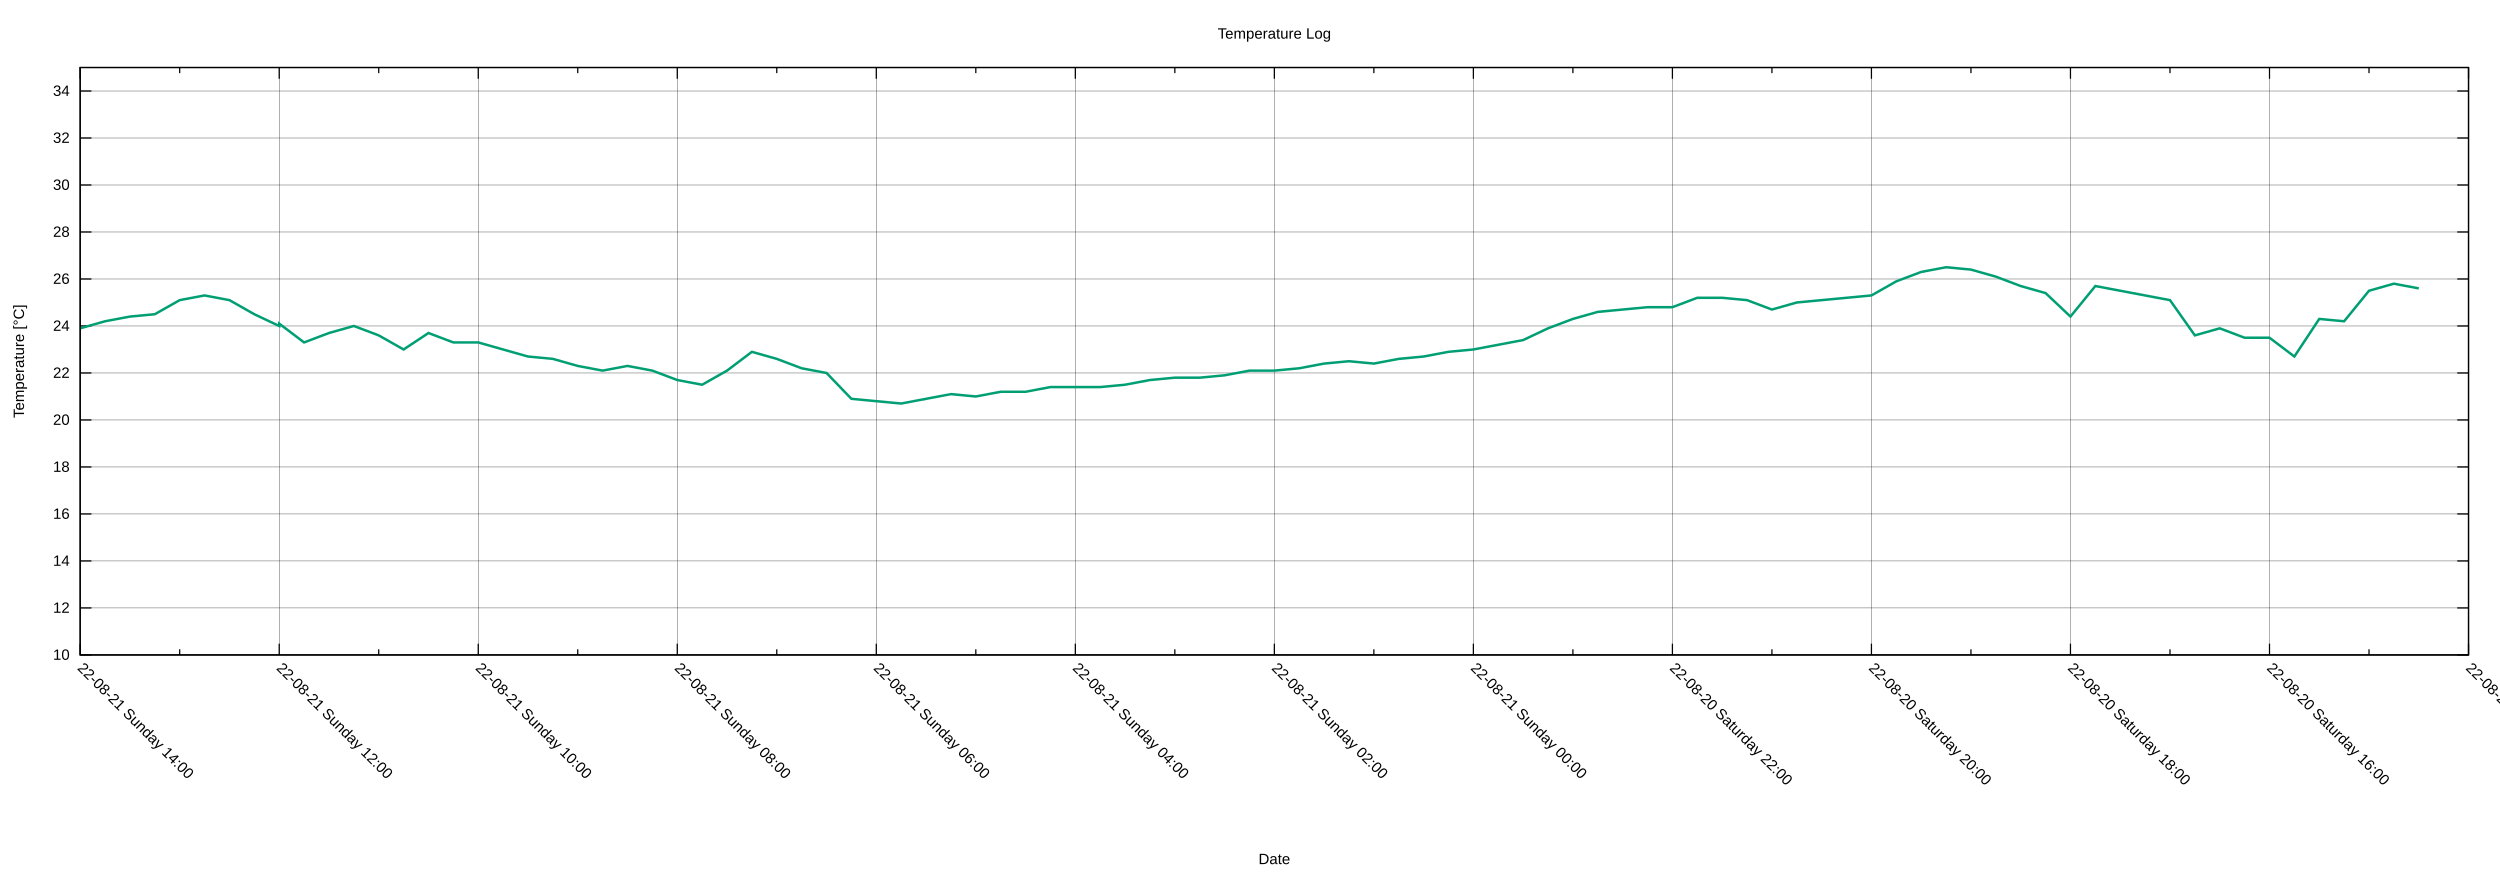
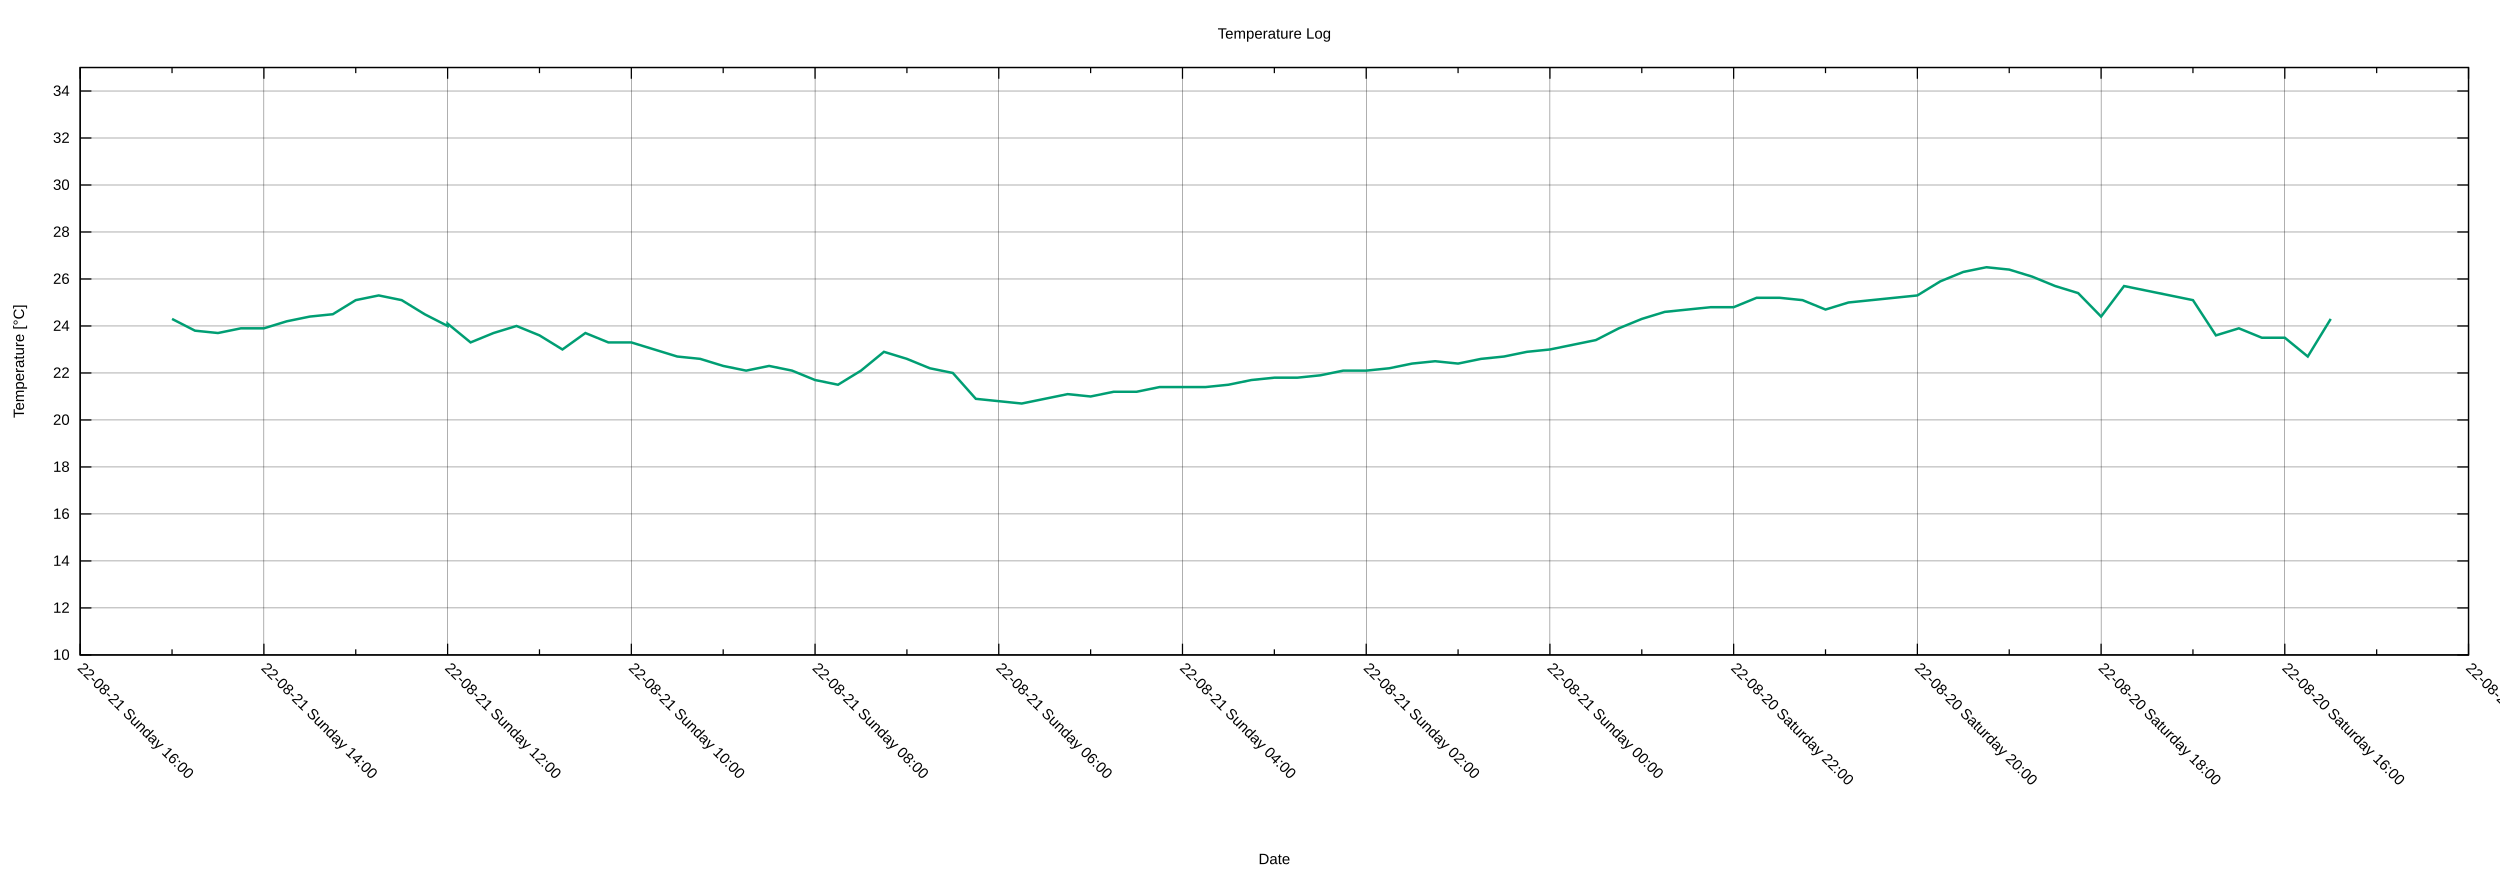
<svg xmlns="http://www.w3.org/2000/svg" xmlns:xlink="http://www.w3.org/1999/xlink" width="2000" height="700" viewBox="0 0 2000 700">
  <g id="gnuplot_canvas">
    <rect x="0" y="0" width="2000" height="700" fill="none" />
    <defs>
      <circle id="gpDot" r="0.5" stroke-width="0.5" stroke="currentColor" />
      <path id="gpPt0" stroke-width="0.222" stroke="currentColor" d="M-1,0 h2 M0,-1 v2" />
      <path id="gpPt1" stroke-width="0.222" stroke="currentColor" d="M-1,-1 L1,1 M1,-1 L-1,1" />
      <path id="gpPt2" stroke-width="0.222" stroke="currentColor" d="M-1,0 L1,0 M0,-1 L0,1 M-1,-1 L1,1 M-1,1 L1,-1" />
      <rect id="gpPt3" stroke-width="0.222" stroke="currentColor" x="-1" y="-1" width="2" height="2" />
      <rect id="gpPt4" stroke-width="0.222" stroke="currentColor" fill="currentColor" x="-1" y="-1" width="2" height="2" />
      <circle id="gpPt5" stroke-width="0.222" stroke="currentColor" cx="0" cy="0" r="1" />
      <use xlink:href="#gpPt5" id="gpPt6" fill="currentColor" stroke="none" />
      <path id="gpPt7" stroke-width="0.222" stroke="currentColor" d="M0,-1.33 L-1.33,0.67 L1.33,0.67 z" />
      <use xlink:href="#gpPt7" id="gpPt8" fill="currentColor" stroke="none" />
      <use xlink:href="#gpPt7" id="gpPt9" stroke="currentColor" transform="rotate(180)" />
      <use xlink:href="#gpPt9" id="gpPt10" fill="currentColor" stroke="none" />
      <use xlink:href="#gpPt3" id="gpPt11" stroke="currentColor" transform="rotate(45)" />
      <use xlink:href="#gpPt11" id="gpPt12" fill="currentColor" stroke="none" />
      <path id="gpPt13" stroke-width="0.222" stroke="currentColor" d="M0,1.330 L1.265,0.411 L0.782,-1.067 L-0.782,-1.076 L-1.265,0.411 z" />
      <use xlink:href="#gpPt13" id="gpPt14" fill="currentColor" stroke="none" />
      <filter id="textbox" filterUnits="objectBoundingBox" x="0" y="0" height="1" width="1">
        <feFlood flood-color="white" flood-opacity="1" result="bgnd" />
        <feComposite in="SourceGraphic" in2="bgnd" operator="atop" />
      </filter>
      <filter id="greybox" filterUnits="objectBoundingBox" x="0" y="0" height="1" width="1">
        <feFlood flood-color="lightgrey" flood-opacity="1" result="grey" />
        <feComposite in="SourceGraphic" in2="grey" operator="atop" />
      </filter>
    </defs>
    <g fill="none" color="white" stroke="currentColor" stroke-width="1.00" stroke-linecap="butt" stroke-linejoin="miter">
</g>
    <g fill="none" color="black" stroke="currentColor" stroke-width="1.00" stroke-linecap="butt" stroke-linejoin="miter">
</g>
    <g fill="none" color="black" stroke="black" stroke-width="0.25" stroke-linecap="butt" stroke-linejoin="miter">
</g>
    <g fill="none" color="black" stroke="currentColor" stroke-width="0.25" stroke-linecap="butt" stroke-linejoin="miter">
      <path stroke="black" class="gridline" d="M64.14,523.95 L1974.82,523.95  " />
    </g>
    <g fill="none" color="black" stroke="black" stroke-width="1.00" stroke-linecap="butt" stroke-linejoin="miter">
</g>
    <g fill="none" color="black" stroke="currentColor" stroke-width="1.00" stroke-linecap="butt" stroke-linejoin="miter">
      <path stroke="black" d="M64.14,523.95 L73.14,523.95 M1974.82,523.95 L1965.82,523.95  " />
      <g transform="translate(55.75,527.85)" stroke="none" fill="black" font-family="Arial" font-size="12.00" text-anchor="end">
        <text>
          <tspan font-family="Arial"> 10</tspan>
        </text>
      </g>
    </g>
    <g fill="none" color="black" stroke="currentColor" stroke-width="1.00" stroke-linecap="butt" stroke-linejoin="miter">
</g>
    <g fill="none" color="black" stroke="black" stroke-width="0.25" stroke-linecap="butt" stroke-linejoin="miter">
</g>
    <g fill="none" color="black" stroke="currentColor" stroke-width="0.25" stroke-linecap="butt" stroke-linejoin="miter">
      <path stroke="black" class="gridline" d="M64.14,486.35 L1974.82,486.35  " />
    </g>
    <g fill="none" color="black" stroke="black" stroke-width="1.00" stroke-linecap="butt" stroke-linejoin="miter">
</g>
    <g fill="none" color="black" stroke="currentColor" stroke-width="1.00" stroke-linecap="butt" stroke-linejoin="miter">
      <path stroke="black" d="M64.14,486.35 L73.14,486.35 M1974.82,486.35 L1965.82,486.35  " />
      <g transform="translate(55.75,490.25)" stroke="none" fill="black" font-family="Arial" font-size="12.00" text-anchor="end">
        <text>
          <tspan font-family="Arial"> 12</tspan>
        </text>
      </g>
    </g>
    <g fill="none" color="black" stroke="currentColor" stroke-width="1.00" stroke-linecap="butt" stroke-linejoin="miter">
</g>
    <g fill="none" color="black" stroke="black" stroke-width="0.25" stroke-linecap="butt" stroke-linejoin="miter">
</g>
    <g fill="none" color="black" stroke="currentColor" stroke-width="0.25" stroke-linecap="butt" stroke-linejoin="miter">
      <path stroke="black" class="gridline" d="M64.14,448.76 L1974.82,448.76  " />
    </g>
    <g fill="none" color="black" stroke="black" stroke-width="1.00" stroke-linecap="butt" stroke-linejoin="miter">
</g>
    <g fill="none" color="black" stroke="currentColor" stroke-width="1.00" stroke-linecap="butt" stroke-linejoin="miter">
      <path stroke="black" d="M64.14,448.76 L73.14,448.76 M1974.82,448.76 L1965.82,448.76  " />
      <g transform="translate(55.75,452.66)" stroke="none" fill="black" font-family="Arial" font-size="12.00" text-anchor="end">
        <text>
          <tspan font-family="Arial"> 14</tspan>
        </text>
      </g>
    </g>
    <g fill="none" color="black" stroke="currentColor" stroke-width="1.00" stroke-linecap="butt" stroke-linejoin="miter">
</g>
    <g fill="none" color="black" stroke="black" stroke-width="0.25" stroke-linecap="butt" stroke-linejoin="miter">
</g>
    <g fill="none" color="black" stroke="currentColor" stroke-width="0.25" stroke-linecap="butt" stroke-linejoin="miter">
      <path stroke="black" class="gridline" d="M64.14,411.16 L1974.82,411.16  " />
    </g>
    <g fill="none" color="black" stroke="black" stroke-width="1.00" stroke-linecap="butt" stroke-linejoin="miter">
</g>
    <g fill="none" color="black" stroke="currentColor" stroke-width="1.00" stroke-linecap="butt" stroke-linejoin="miter">
      <path stroke="black" d="M64.14,411.16 L73.14,411.16 M1974.82,411.16 L1965.82,411.16  " />
      <g transform="translate(55.75,415.06)" stroke="none" fill="black" font-family="Arial" font-size="12.00" text-anchor="end">
        <text>
          <tspan font-family="Arial"> 16</tspan>
        </text>
      </g>
    </g>
    <g fill="none" color="black" stroke="currentColor" stroke-width="1.00" stroke-linecap="butt" stroke-linejoin="miter">
</g>
    <g fill="none" color="black" stroke="black" stroke-width="0.25" stroke-linecap="butt" stroke-linejoin="miter">
</g>
    <g fill="none" color="black" stroke="currentColor" stroke-width="0.25" stroke-linecap="butt" stroke-linejoin="miter">
      <path stroke="black" class="gridline" d="M64.14,373.57 L1974.82,373.57  " />
    </g>
    <g fill="none" color="black" stroke="black" stroke-width="1.00" stroke-linecap="butt" stroke-linejoin="miter">
</g>
    <g fill="none" color="black" stroke="currentColor" stroke-width="1.00" stroke-linecap="butt" stroke-linejoin="miter">
      <path stroke="black" d="M64.14,373.57 L73.14,373.57 M1974.82,373.57 L1965.82,373.57  " />
      <g transform="translate(55.75,377.47)" stroke="none" fill="black" font-family="Arial" font-size="12.00" text-anchor="end">
        <text>
          <tspan font-family="Arial"> 18</tspan>
        </text>
      </g>
    </g>
    <g fill="none" color="black" stroke="currentColor" stroke-width="1.00" stroke-linecap="butt" stroke-linejoin="miter">
</g>
    <g fill="none" color="black" stroke="black" stroke-width="0.25" stroke-linecap="butt" stroke-linejoin="miter">
</g>
    <g fill="none" color="black" stroke="currentColor" stroke-width="0.25" stroke-linecap="butt" stroke-linejoin="miter">
      <path stroke="black" class="gridline" d="M64.14,335.97 L1974.82,335.97  " />
    </g>
    <g fill="none" color="black" stroke="black" stroke-width="1.00" stroke-linecap="butt" stroke-linejoin="miter">
</g>
    <g fill="none" color="black" stroke="currentColor" stroke-width="1.00" stroke-linecap="butt" stroke-linejoin="miter">
      <path stroke="black" d="M64.14,335.97 L73.14,335.97 M1974.82,335.97 L1965.82,335.97  " />
      <g transform="translate(55.75,339.87)" stroke="none" fill="black" font-family="Arial" font-size="12.00" text-anchor="end">
        <text>
          <tspan font-family="Arial"> 20</tspan>
        </text>
      </g>
    </g>
    <g fill="none" color="black" stroke="currentColor" stroke-width="1.00" stroke-linecap="butt" stroke-linejoin="miter">
</g>
    <g fill="none" color="black" stroke="black" stroke-width="0.25" stroke-linecap="butt" stroke-linejoin="miter">
</g>
    <g fill="none" color="black" stroke="currentColor" stroke-width="0.25" stroke-linecap="butt" stroke-linejoin="miter">
      <path stroke="black" class="gridline" d="M64.14,298.38 L1974.82,298.38  " />
    </g>
    <g fill="none" color="black" stroke="black" stroke-width="1.00" stroke-linecap="butt" stroke-linejoin="miter">
</g>
    <g fill="none" color="black" stroke="currentColor" stroke-width="1.00" stroke-linecap="butt" stroke-linejoin="miter">
      <path stroke="black" d="M64.14,298.38 L73.14,298.38 M1974.82,298.38 L1965.82,298.38  " />
      <g transform="translate(55.75,302.28)" stroke="none" fill="black" font-family="Arial" font-size="12.00" text-anchor="end">
        <text>
          <tspan font-family="Arial"> 22</tspan>
        </text>
      </g>
    </g>
    <g fill="none" color="black" stroke="currentColor" stroke-width="1.00" stroke-linecap="butt" stroke-linejoin="miter">
</g>
    <g fill="none" color="black" stroke="black" stroke-width="0.25" stroke-linecap="butt" stroke-linejoin="miter">
</g>
    <g fill="none" color="black" stroke="currentColor" stroke-width="0.25" stroke-linecap="butt" stroke-linejoin="miter">
      <path stroke="black" class="gridline" d="M64.14,260.78 L1974.82,260.78  " />
    </g>
    <g fill="none" color="black" stroke="black" stroke-width="1.00" stroke-linecap="butt" stroke-linejoin="miter">
</g>
    <g fill="none" color="black" stroke="currentColor" stroke-width="1.00" stroke-linecap="butt" stroke-linejoin="miter">
      <path stroke="black" d="M64.14,260.78 L73.14,260.78 M1974.82,260.78 L1965.82,260.78  " />
      <g transform="translate(55.75,264.68)" stroke="none" fill="black" font-family="Arial" font-size="12.00" text-anchor="end">
        <text>
          <tspan font-family="Arial"> 24</tspan>
        </text>
      </g>
    </g>
    <g fill="none" color="black" stroke="currentColor" stroke-width="1.00" stroke-linecap="butt" stroke-linejoin="miter">
</g>
    <g fill="none" color="black" stroke="black" stroke-width="0.25" stroke-linecap="butt" stroke-linejoin="miter">
</g>
    <g fill="none" color="black" stroke="currentColor" stroke-width="0.25" stroke-linecap="butt" stroke-linejoin="miter">
      <path stroke="black" class="gridline" d="M64.14,223.19 L1974.82,223.19  " />
    </g>
    <g fill="none" color="black" stroke="black" stroke-width="1.00" stroke-linecap="butt" stroke-linejoin="miter">
</g>
    <g fill="none" color="black" stroke="currentColor" stroke-width="1.00" stroke-linecap="butt" stroke-linejoin="miter">
      <path stroke="black" d="M64.14,223.19 L73.14,223.19 M1974.82,223.19 L1965.82,223.19  " />
      <g transform="translate(55.75,227.09)" stroke="none" fill="black" font-family="Arial" font-size="12.00" text-anchor="end">
        <text>
          <tspan font-family="Arial"> 26</tspan>
        </text>
      </g>
    </g>
    <g fill="none" color="black" stroke="currentColor" stroke-width="1.00" stroke-linecap="butt" stroke-linejoin="miter">
</g>
    <g fill="none" color="black" stroke="black" stroke-width="0.25" stroke-linecap="butt" stroke-linejoin="miter">
</g>
    <g fill="none" color="black" stroke="currentColor" stroke-width="0.25" stroke-linecap="butt" stroke-linejoin="miter">
      <path stroke="black" class="gridline" d="M64.14,185.59 L1974.82,185.59  " />
    </g>
    <g fill="none" color="black" stroke="black" stroke-width="1.00" stroke-linecap="butt" stroke-linejoin="miter">
</g>
    <g fill="none" color="black" stroke="currentColor" stroke-width="1.00" stroke-linecap="butt" stroke-linejoin="miter">
      <path stroke="black" d="M64.14,185.59 L73.14,185.59 M1974.82,185.59 L1965.82,185.59  " />
      <g transform="translate(55.75,189.49)" stroke="none" fill="black" font-family="Arial" font-size="12.00" text-anchor="end">
        <text>
          <tspan font-family="Arial"> 28</tspan>
        </text>
      </g>
    </g>
    <g fill="none" color="black" stroke="currentColor" stroke-width="1.00" stroke-linecap="butt" stroke-linejoin="miter">
</g>
    <g fill="none" color="black" stroke="black" stroke-width="0.25" stroke-linecap="butt" stroke-linejoin="miter">
</g>
    <g fill="none" color="black" stroke="currentColor" stroke-width="0.25" stroke-linecap="butt" stroke-linejoin="miter">
      <path stroke="black" class="gridline" d="M64.14,148.00 L1974.82,148.00  " />
    </g>
    <g fill="none" color="black" stroke="black" stroke-width="1.00" stroke-linecap="butt" stroke-linejoin="miter">
</g>
    <g fill="none" color="black" stroke="currentColor" stroke-width="1.00" stroke-linecap="butt" stroke-linejoin="miter">
      <path stroke="black" d="M64.14,148.00 L73.14,148.00 M1974.82,148.00 L1965.82,148.00  " />
      <g transform="translate(55.75,151.90)" stroke="none" fill="black" font-family="Arial" font-size="12.00" text-anchor="end">
        <text>
          <tspan font-family="Arial"> 30</tspan>
        </text>
      </g>
    </g>
    <g fill="none" color="black" stroke="currentColor" stroke-width="1.00" stroke-linecap="butt" stroke-linejoin="miter">
</g>
    <g fill="none" color="black" stroke="black" stroke-width="0.25" stroke-linecap="butt" stroke-linejoin="miter">
</g>
    <g fill="none" color="black" stroke="currentColor" stroke-width="0.25" stroke-linecap="butt" stroke-linejoin="miter">
      <path stroke="black" class="gridline" d="M64.14,110.40 L1974.82,110.40  " />
    </g>
    <g fill="none" color="black" stroke="black" stroke-width="1.00" stroke-linecap="butt" stroke-linejoin="miter">
</g>
    <g fill="none" color="black" stroke="currentColor" stroke-width="1.00" stroke-linecap="butt" stroke-linejoin="miter">
      <path stroke="black" d="M64.14,110.40 L73.14,110.40 M1974.82,110.40 L1965.82,110.40  " />
      <g transform="translate(55.75,114.30)" stroke="none" fill="black" font-family="Arial" font-size="12.00" text-anchor="end">
        <text>
          <tspan font-family="Arial"> 32</tspan>
        </text>
      </g>
    </g>
    <g fill="none" color="black" stroke="currentColor" stroke-width="1.00" stroke-linecap="butt" stroke-linejoin="miter">
</g>
    <g fill="none" color="black" stroke="black" stroke-width="0.25" stroke-linecap="butt" stroke-linejoin="miter">
</g>
    <g fill="none" color="black" stroke="currentColor" stroke-width="0.25" stroke-linecap="butt" stroke-linejoin="miter">
      <path stroke="black" class="gridline" d="M64.14,72.81 L1974.82,72.81  " />
    </g>
    <g fill="none" color="black" stroke="black" stroke-width="1.00" stroke-linecap="butt" stroke-linejoin="miter">
</g>
    <g fill="none" color="black" stroke="currentColor" stroke-width="1.00" stroke-linecap="butt" stroke-linejoin="miter">
      <path stroke="black" d="M64.14,72.81 L73.14,72.81 M1974.82,72.81 L1965.82,72.81  " />
      <g transform="translate(55.75,76.71)" stroke="none" fill="black" font-family="Arial" font-size="12.00" text-anchor="end">
        <text>
          <tspan font-family="Arial"> 34</tspan>
        </text>
      </g>
    </g>
    <g fill="none" color="black" stroke="currentColor" stroke-width="1.00" stroke-linecap="butt" stroke-linejoin="miter">
</g>
    <g fill="none" color="black" stroke="black" stroke-width="0.25" stroke-linecap="butt" stroke-linejoin="miter">
</g>
    <g fill="none" color="black" stroke="currentColor" stroke-width="0.25" stroke-linecap="butt" stroke-linejoin="miter">
      <path stroke="black" class="gridline" d="M1974.82,523.95 L1974.82,54.01  " />
    </g>
    <g fill="none" color="black" stroke="black" stroke-width="1.00" stroke-linecap="butt" stroke-linejoin="miter">
</g>
    <g fill="none" color="black" stroke="currentColor" stroke-width="1.00" stroke-linecap="butt" stroke-linejoin="miter">
      <path stroke="black" d="M1974.82,523.95 L1974.82,514.95 M1974.82,54.01 L1974.82,63.01  " />
      <g transform="translate(1972.06,535.10) rotate(45)" stroke="none" fill="black" font-family="Arial" font-size="12.00" text-anchor="start">
        <text>
          <tspan font-family="Arial">22-08-20 Saturday 14:00</tspan>
        </text>
      </g>
    </g>
    <g fill="none" color="black" stroke="currentColor" stroke-width="1.00" stroke-linecap="butt" stroke-linejoin="miter">
-       <path stroke="black" d="M1895.21,523.95 L1895.21,519.45 M1895.21,54.01 L1895.21,58.51  " />
-     </g>
-     <g fill="none" color="black" stroke="black" stroke-width="0.25" stroke-linecap="butt" stroke-linejoin="miter">
- </g>
-     <g fill="none" color="black" stroke="currentColor" stroke-width="0.25" stroke-linecap="butt" stroke-linejoin="miter">
-       <path stroke="black" class="gridline" d="M1815.60,523.95 L1815.60,54.01  " />
-     </g>
-     <g fill="none" color="black" stroke="black" stroke-width="1.00" stroke-linecap="butt" stroke-linejoin="miter">
- </g>
-     <g fill="none" color="black" stroke="currentColor" stroke-width="1.00" stroke-linecap="butt" stroke-linejoin="miter">
-       <path stroke="black" d="M1815.60,523.95 L1815.60,514.95 M1815.60,54.01 L1815.60,63.01  " />
-       <g transform="translate(1812.84,535.10) rotate(45)" stroke="none" fill="black" font-family="Arial" font-size="12.00" text-anchor="start">
+       <path stroke="black" d="M1901.33,523.95 L1901.33,519.45 M1901.33,54.01 L1901.33,58.51  " />
+     </g>
+     <g fill="none" color="black" stroke="black" stroke-width="0.25" stroke-linecap="butt" stroke-linejoin="miter">
+ </g>
+     <g fill="none" color="black" stroke="currentColor" stroke-width="0.25" stroke-linecap="butt" stroke-linejoin="miter">
+       <path stroke="black" class="gridline" d="M1827.84,523.95 L1827.84,54.01  " />
+     </g>
+     <g fill="none" color="black" stroke="black" stroke-width="1.00" stroke-linecap="butt" stroke-linejoin="miter">
+ </g>
+     <g fill="none" color="black" stroke="currentColor" stroke-width="1.00" stroke-linecap="butt" stroke-linejoin="miter">
+       <path stroke="black" d="M1827.84,523.95 L1827.84,514.95 M1827.84,54.01 L1827.84,63.01  " />
+       <g transform="translate(1825.08,535.10) rotate(45)" stroke="none" fill="black" font-family="Arial" font-size="12.00" text-anchor="start">
        <text>
          <tspan font-family="Arial">22-08-20 Saturday 16:00</tspan>
        </text>
      </g>
    </g>
    <g fill="none" color="black" stroke="currentColor" stroke-width="1.00" stroke-linecap="butt" stroke-linejoin="miter">
-       <path stroke="black" d="M1735.99,523.95 L1735.99,519.45 M1735.99,54.01 L1735.99,58.51  " />
-     </g>
-     <g fill="none" color="black" stroke="black" stroke-width="0.25" stroke-linecap="butt" stroke-linejoin="miter">
- </g>
-     <g fill="none" color="black" stroke="currentColor" stroke-width="0.25" stroke-linecap="butt" stroke-linejoin="miter">
-       <path stroke="black" class="gridline" d="M1656.37,523.95 L1656.37,54.01  " />
-     </g>
-     <g fill="none" color="black" stroke="black" stroke-width="1.00" stroke-linecap="butt" stroke-linejoin="miter">
- </g>
-     <g fill="none" color="black" stroke="currentColor" stroke-width="1.00" stroke-linecap="butt" stroke-linejoin="miter">
-       <path stroke="black" d="M1656.37,523.95 L1656.37,514.95 M1656.37,54.01 L1656.37,63.01  " />
-       <g transform="translate(1653.61,535.10) rotate(45)" stroke="none" fill="black" font-family="Arial" font-size="12.00" text-anchor="start">
+       <path stroke="black" d="M1754.36,523.95 L1754.36,519.45 M1754.36,54.01 L1754.36,58.51  " />
+     </g>
+     <g fill="none" color="black" stroke="black" stroke-width="0.25" stroke-linecap="butt" stroke-linejoin="miter">
+ </g>
+     <g fill="none" color="black" stroke="currentColor" stroke-width="0.25" stroke-linecap="butt" stroke-linejoin="miter">
+       <path stroke="black" class="gridline" d="M1680.87,523.95 L1680.87,54.01  " />
+     </g>
+     <g fill="none" color="black" stroke="black" stroke-width="1.00" stroke-linecap="butt" stroke-linejoin="miter">
+ </g>
+     <g fill="none" color="black" stroke="currentColor" stroke-width="1.00" stroke-linecap="butt" stroke-linejoin="miter">
+       <path stroke="black" d="M1680.87,523.95 L1680.87,514.95 M1680.87,54.01 L1680.87,63.01  " />
+       <g transform="translate(1678.11,535.10) rotate(45)" stroke="none" fill="black" font-family="Arial" font-size="12.00" text-anchor="start">
        <text>
          <tspan font-family="Arial">22-08-20 Saturday 18:00</tspan>
        </text>
      </g>
    </g>
    <g fill="none" color="black" stroke="currentColor" stroke-width="1.00" stroke-linecap="butt" stroke-linejoin="miter">
-       <path stroke="black" d="M1576.76,523.95 L1576.76,519.45 M1576.76,54.01 L1576.76,58.51  " />
-     </g>
-     <g fill="none" color="black" stroke="black" stroke-width="0.25" stroke-linecap="butt" stroke-linejoin="miter">
- </g>
-     <g fill="none" color="black" stroke="currentColor" stroke-width="0.25" stroke-linecap="butt" stroke-linejoin="miter">
-       <path stroke="black" class="gridline" d="M1497.15,523.95 L1497.15,54.01  " />
-     </g>
-     <g fill="none" color="black" stroke="black" stroke-width="1.00" stroke-linecap="butt" stroke-linejoin="miter">
- </g>
-     <g fill="none" color="black" stroke="currentColor" stroke-width="1.00" stroke-linecap="butt" stroke-linejoin="miter">
-       <path stroke="black" d="M1497.15,523.95 L1497.15,514.95 M1497.15,54.01 L1497.15,63.01  " />
-       <g transform="translate(1494.39,535.10) rotate(45)" stroke="none" fill="black" font-family="Arial" font-size="12.00" text-anchor="start">
+       <path stroke="black" d="M1607.38,523.95 L1607.38,519.45 M1607.38,54.01 L1607.38,58.51  " />
+     </g>
+     <g fill="none" color="black" stroke="black" stroke-width="0.25" stroke-linecap="butt" stroke-linejoin="miter">
+ </g>
+     <g fill="none" color="black" stroke="currentColor" stroke-width="0.25" stroke-linecap="butt" stroke-linejoin="miter">
+       <path stroke="black" class="gridline" d="M1533.89,523.95 L1533.89,54.01  " />
+     </g>
+     <g fill="none" color="black" stroke="black" stroke-width="1.00" stroke-linecap="butt" stroke-linejoin="miter">
+ </g>
+     <g fill="none" color="black" stroke="currentColor" stroke-width="1.00" stroke-linecap="butt" stroke-linejoin="miter">
+       <path stroke="black" d="M1533.89,523.95 L1533.89,514.95 M1533.89,54.01 L1533.89,63.01  " />
+       <g transform="translate(1531.13,535.10) rotate(45)" stroke="none" fill="black" font-family="Arial" font-size="12.00" text-anchor="start">
        <text>
          <tspan font-family="Arial">22-08-20 Saturday 20:00</tspan>
        </text>
      </g>
    </g>
    <g fill="none" color="black" stroke="currentColor" stroke-width="1.00" stroke-linecap="butt" stroke-linejoin="miter">
-       <path stroke="black" d="M1417.54,523.95 L1417.54,519.45 M1417.54,54.01 L1417.54,58.51  " />
-     </g>
-     <g fill="none" color="black" stroke="black" stroke-width="0.25" stroke-linecap="butt" stroke-linejoin="miter">
- </g>
-     <g fill="none" color="black" stroke="currentColor" stroke-width="0.25" stroke-linecap="butt" stroke-linejoin="miter">
-       <path stroke="black" class="gridline" d="M1337.93,523.95 L1337.93,54.01  " />
-     </g>
-     <g fill="none" color="black" stroke="black" stroke-width="1.00" stroke-linecap="butt" stroke-linejoin="miter">
- </g>
-     <g fill="none" color="black" stroke="currentColor" stroke-width="1.00" stroke-linecap="butt" stroke-linejoin="miter">
-       <path stroke="black" d="M1337.93,523.95 L1337.93,514.95 M1337.93,54.01 L1337.93,63.01  " />
-       <g transform="translate(1335.17,535.10) rotate(45)" stroke="none" fill="black" font-family="Arial" font-size="12.00" text-anchor="start">
+       <path stroke="black" d="M1460.41,523.95 L1460.41,519.45 M1460.41,54.01 L1460.41,58.51  " />
+     </g>
+     <g fill="none" color="black" stroke="black" stroke-width="0.25" stroke-linecap="butt" stroke-linejoin="miter">
+ </g>
+     <g fill="none" color="black" stroke="currentColor" stroke-width="0.25" stroke-linecap="butt" stroke-linejoin="miter">
+       <path stroke="black" class="gridline" d="M1386.92,523.95 L1386.92,54.01  " />
+     </g>
+     <g fill="none" color="black" stroke="black" stroke-width="1.00" stroke-linecap="butt" stroke-linejoin="miter">
+ </g>
+     <g fill="none" color="black" stroke="currentColor" stroke-width="1.00" stroke-linecap="butt" stroke-linejoin="miter">
+       <path stroke="black" d="M1386.92,523.95 L1386.92,514.95 M1386.92,54.01 L1386.92,63.01  " />
+       <g transform="translate(1384.16,535.10) rotate(45)" stroke="none" fill="black" font-family="Arial" font-size="12.00" text-anchor="start">
        <text>
          <tspan font-family="Arial">22-08-20 Saturday 22:00</tspan>
        </text>
      </g>
    </g>
    <g fill="none" color="black" stroke="currentColor" stroke-width="1.00" stroke-linecap="butt" stroke-linejoin="miter">
-       <path stroke="black" d="M1258.32,523.95 L1258.32,519.45 M1258.32,54.01 L1258.32,58.51  " />
-     </g>
-     <g fill="none" color="black" stroke="black" stroke-width="0.25" stroke-linecap="butt" stroke-linejoin="miter">
- </g>
-     <g fill="none" color="black" stroke="currentColor" stroke-width="0.25" stroke-linecap="butt" stroke-linejoin="miter">
-       <path stroke="black" class="gridline" d="M1178.70,523.95 L1178.70,54.01  " />
-     </g>
-     <g fill="none" color="black" stroke="black" stroke-width="1.00" stroke-linecap="butt" stroke-linejoin="miter">
- </g>
-     <g fill="none" color="black" stroke="currentColor" stroke-width="1.00" stroke-linecap="butt" stroke-linejoin="miter">
-       <path stroke="black" d="M1178.70,523.95 L1178.70,514.95 M1178.70,54.01 L1178.70,63.01  " />
-       <g transform="translate(1175.94,535.10) rotate(45)" stroke="none" fill="black" font-family="Arial" font-size="12.00" text-anchor="start">
+       <path stroke="black" d="M1313.43,523.95 L1313.43,519.45 M1313.43,54.01 L1313.43,58.51  " />
+     </g>
+     <g fill="none" color="black" stroke="black" stroke-width="0.25" stroke-linecap="butt" stroke-linejoin="miter">
+ </g>
+     <g fill="none" color="black" stroke="currentColor" stroke-width="0.25" stroke-linecap="butt" stroke-linejoin="miter">
+       <path stroke="black" class="gridline" d="M1239.94,523.95 L1239.94,54.01  " />
+     </g>
+     <g fill="none" color="black" stroke="black" stroke-width="1.00" stroke-linecap="butt" stroke-linejoin="miter">
+ </g>
+     <g fill="none" color="black" stroke="currentColor" stroke-width="1.00" stroke-linecap="butt" stroke-linejoin="miter">
+       <path stroke="black" d="M1239.94,523.95 L1239.94,514.95 M1239.94,54.01 L1239.94,63.01  " />
+       <g transform="translate(1237.18,535.10) rotate(45)" stroke="none" fill="black" font-family="Arial" font-size="12.00" text-anchor="start">
        <text>
          <tspan font-family="Arial">22-08-21 Sunday 00:00</tspan>
        </text>
      </g>
    </g>
    <g fill="none" color="black" stroke="currentColor" stroke-width="1.00" stroke-linecap="butt" stroke-linejoin="miter">
-       <path stroke="black" d="M1099.09,523.95 L1099.09,519.45 M1099.09,54.01 L1099.09,58.51  " />
-     </g>
-     <g fill="none" color="black" stroke="black" stroke-width="0.25" stroke-linecap="butt" stroke-linejoin="miter">
- </g>
-     <g fill="none" color="black" stroke="currentColor" stroke-width="0.25" stroke-linecap="butt" stroke-linejoin="miter">
-       <path stroke="black" class="gridline" d="M1019.48,523.95 L1019.48,54.01  " />
-     </g>
-     <g fill="none" color="black" stroke="black" stroke-width="1.00" stroke-linecap="butt" stroke-linejoin="miter">
- </g>
-     <g fill="none" color="black" stroke="currentColor" stroke-width="1.00" stroke-linecap="butt" stroke-linejoin="miter">
-       <path stroke="black" d="M1019.48,523.95 L1019.48,514.95 M1019.48,54.01 L1019.48,63.01  " />
-       <g transform="translate(1016.72,535.10) rotate(45)" stroke="none" fill="black" font-family="Arial" font-size="12.00" text-anchor="start">
+       <path stroke="black" d="M1166.46,523.95 L1166.46,519.45 M1166.46,54.01 L1166.46,58.51  " />
+     </g>
+     <g fill="none" color="black" stroke="black" stroke-width="0.25" stroke-linecap="butt" stroke-linejoin="miter">
+ </g>
+     <g fill="none" color="black" stroke="currentColor" stroke-width="0.25" stroke-linecap="butt" stroke-linejoin="miter">
+       <path stroke="black" class="gridline" d="M1092.97,523.95 L1092.97,54.01  " />
+     </g>
+     <g fill="none" color="black" stroke="black" stroke-width="1.00" stroke-linecap="butt" stroke-linejoin="miter">
+ </g>
+     <g fill="none" color="black" stroke="currentColor" stroke-width="1.00" stroke-linecap="butt" stroke-linejoin="miter">
+       <path stroke="black" d="M1092.97,523.95 L1092.97,514.95 M1092.97,54.01 L1092.97,63.01  " />
+       <g transform="translate(1090.21,535.10) rotate(45)" stroke="none" fill="black" font-family="Arial" font-size="12.00" text-anchor="start">
        <text>
          <tspan font-family="Arial">22-08-21 Sunday 02:00</tspan>
        </text>
      </g>
    </g>
    <g fill="none" color="black" stroke="currentColor" stroke-width="1.00" stroke-linecap="butt" stroke-linejoin="miter">
-       <path stroke="black" d="M939.87,523.95 L939.87,519.45 M939.87,54.01 L939.87,58.51  " />
-     </g>
-     <g fill="none" color="black" stroke="black" stroke-width="0.25" stroke-linecap="butt" stroke-linejoin="miter">
- </g>
-     <g fill="none" color="black" stroke="currentColor" stroke-width="0.25" stroke-linecap="butt" stroke-linejoin="miter">
-       <path stroke="black" class="gridline" d="M860.26,523.95 L860.26,54.01  " />
-     </g>
-     <g fill="none" color="black" stroke="black" stroke-width="1.00" stroke-linecap="butt" stroke-linejoin="miter">
- </g>
-     <g fill="none" color="black" stroke="currentColor" stroke-width="1.00" stroke-linecap="butt" stroke-linejoin="miter">
-       <path stroke="black" d="M860.26,523.95 L860.26,514.95 M860.26,54.01 L860.26,63.01  " />
-       <g transform="translate(857.50,535.10) rotate(45)" stroke="none" fill="black" font-family="Arial" font-size="12.00" text-anchor="start">
+       <path stroke="black" d="M1019.48,523.95 L1019.48,519.45 M1019.48,54.01 L1019.48,58.51  " />
+     </g>
+     <g fill="none" color="black" stroke="black" stroke-width="0.25" stroke-linecap="butt" stroke-linejoin="miter">
+ </g>
+     <g fill="none" color="black" stroke="currentColor" stroke-width="0.25" stroke-linecap="butt" stroke-linejoin="miter">
+       <path stroke="black" class="gridline" d="M945.99,523.95 L945.99,54.01  " />
+     </g>
+     <g fill="none" color="black" stroke="black" stroke-width="1.00" stroke-linecap="butt" stroke-linejoin="miter">
+ </g>
+     <g fill="none" color="black" stroke="currentColor" stroke-width="1.00" stroke-linecap="butt" stroke-linejoin="miter">
+       <path stroke="black" d="M945.99,523.95 L945.99,514.95 M945.99,54.01 L945.99,63.01  " />
+       <g transform="translate(943.23,535.10) rotate(45)" stroke="none" fill="black" font-family="Arial" font-size="12.00" text-anchor="start">
        <text>
          <tspan font-family="Arial">22-08-21 Sunday 04:00</tspan>
        </text>
      </g>
    </g>
    <g fill="none" color="black" stroke="currentColor" stroke-width="1.00" stroke-linecap="butt" stroke-linejoin="miter">
-       <path stroke="black" d="M780.65,523.95 L780.65,519.45 M780.65,54.01 L780.65,58.51  " />
-     </g>
-     <g fill="none" color="black" stroke="black" stroke-width="0.25" stroke-linecap="butt" stroke-linejoin="miter">
- </g>
-     <g fill="none" color="black" stroke="currentColor" stroke-width="0.25" stroke-linecap="butt" stroke-linejoin="miter">
-       <path stroke="black" class="gridline" d="M701.03,523.95 L701.03,54.01  " />
-     </g>
-     <g fill="none" color="black" stroke="black" stroke-width="1.00" stroke-linecap="butt" stroke-linejoin="miter">
- </g>
-     <g fill="none" color="black" stroke="currentColor" stroke-width="1.00" stroke-linecap="butt" stroke-linejoin="miter">
-       <path stroke="black" d="M701.03,523.95 L701.03,514.95 M701.03,54.01 L701.03,63.01  " />
-       <g transform="translate(698.27,535.10) rotate(45)" stroke="none" fill="black" font-family="Arial" font-size="12.00" text-anchor="start">
+       <path stroke="black" d="M872.50,523.95 L872.50,519.45 M872.50,54.01 L872.50,58.51  " />
+     </g>
+     <g fill="none" color="black" stroke="black" stroke-width="0.25" stroke-linecap="butt" stroke-linejoin="miter">
+ </g>
+     <g fill="none" color="black" stroke="currentColor" stroke-width="0.25" stroke-linecap="butt" stroke-linejoin="miter">
+       <path stroke="black" class="gridline" d="M799.02,523.95 L799.02,54.01  " />
+     </g>
+     <g fill="none" color="black" stroke="black" stroke-width="1.00" stroke-linecap="butt" stroke-linejoin="miter">
+ </g>
+     <g fill="none" color="black" stroke="currentColor" stroke-width="1.00" stroke-linecap="butt" stroke-linejoin="miter">
+       <path stroke="black" d="M799.02,523.95 L799.02,514.95 M799.02,54.01 L799.02,63.01  " />
+       <g transform="translate(796.26,535.10) rotate(45)" stroke="none" fill="black" font-family="Arial" font-size="12.00" text-anchor="start">
        <text>
          <tspan font-family="Arial">22-08-21 Sunday 06:00</tspan>
        </text>
      </g>
    </g>
    <g fill="none" color="black" stroke="currentColor" stroke-width="1.00" stroke-linecap="butt" stroke-linejoin="miter">
-       <path stroke="black" d="M621.42,523.95 L621.42,519.45 M621.42,54.01 L621.42,58.51  " />
-     </g>
-     <g fill="none" color="black" stroke="black" stroke-width="0.25" stroke-linecap="butt" stroke-linejoin="miter">
- </g>
-     <g fill="none" color="black" stroke="currentColor" stroke-width="0.25" stroke-linecap="butt" stroke-linejoin="miter">
-       <path stroke="black" class="gridline" d="M541.81,523.95 L541.81,54.01  " />
-     </g>
-     <g fill="none" color="black" stroke="black" stroke-width="1.00" stroke-linecap="butt" stroke-linejoin="miter">
- </g>
-     <g fill="none" color="black" stroke="currentColor" stroke-width="1.00" stroke-linecap="butt" stroke-linejoin="miter">
-       <path stroke="black" d="M541.81,523.95 L541.81,514.95 M541.81,54.01 L541.81,63.01  " />
-       <g transform="translate(539.05,535.10) rotate(45)" stroke="none" fill="black" font-family="Arial" font-size="12.00" text-anchor="start">
+       <path stroke="black" d="M725.53,523.95 L725.53,519.45 M725.53,54.01 L725.53,58.51  " />
+     </g>
+     <g fill="none" color="black" stroke="black" stroke-width="0.25" stroke-linecap="butt" stroke-linejoin="miter">
+ </g>
+     <g fill="none" color="black" stroke="currentColor" stroke-width="0.25" stroke-linecap="butt" stroke-linejoin="miter">
+       <path stroke="black" class="gridline" d="M652.04,523.95 L652.04,54.01  " />
+     </g>
+     <g fill="none" color="black" stroke="black" stroke-width="1.00" stroke-linecap="butt" stroke-linejoin="miter">
+ </g>
+     <g fill="none" color="black" stroke="currentColor" stroke-width="1.00" stroke-linecap="butt" stroke-linejoin="miter">
+       <path stroke="black" d="M652.04,523.95 L652.04,514.95 M652.04,54.01 L652.04,63.01  " />
+       <g transform="translate(649.28,535.10) rotate(45)" stroke="none" fill="black" font-family="Arial" font-size="12.00" text-anchor="start">
        <text>
          <tspan font-family="Arial">22-08-21 Sunday 08:00</tspan>
        </text>
      </g>
    </g>
    <g fill="none" color="black" stroke="currentColor" stroke-width="1.00" stroke-linecap="butt" stroke-linejoin="miter">
-       <path stroke="black" d="M462.20,523.95 L462.20,519.45 M462.20,54.01 L462.20,58.51  " />
-     </g>
-     <g fill="none" color="black" stroke="black" stroke-width="0.25" stroke-linecap="butt" stroke-linejoin="miter">
- </g>
-     <g fill="none" color="black" stroke="currentColor" stroke-width="0.25" stroke-linecap="butt" stroke-linejoin="miter">
-       <path stroke="black" class="gridline" d="M382.59,523.95 L382.59,54.01  " />
-     </g>
-     <g fill="none" color="black" stroke="black" stroke-width="1.00" stroke-linecap="butt" stroke-linejoin="miter">
- </g>
-     <g fill="none" color="black" stroke="currentColor" stroke-width="1.00" stroke-linecap="butt" stroke-linejoin="miter">
-       <path stroke="black" d="M382.59,523.95 L382.59,514.95 M382.59,54.01 L382.59,63.01  " />
-       <g transform="translate(379.83,535.10) rotate(45)" stroke="none" fill="black" font-family="Arial" font-size="12.00" text-anchor="start">
+       <path stroke="black" d="M578.55,523.95 L578.55,519.45 M578.55,54.01 L578.55,58.51  " />
+     </g>
+     <g fill="none" color="black" stroke="black" stroke-width="0.25" stroke-linecap="butt" stroke-linejoin="miter">
+ </g>
+     <g fill="none" color="black" stroke="currentColor" stroke-width="0.25" stroke-linecap="butt" stroke-linejoin="miter">
+       <path stroke="black" class="gridline" d="M505.07,523.95 L505.07,54.01  " />
+     </g>
+     <g fill="none" color="black" stroke="black" stroke-width="1.00" stroke-linecap="butt" stroke-linejoin="miter">
+ </g>
+     <g fill="none" color="black" stroke="currentColor" stroke-width="1.00" stroke-linecap="butt" stroke-linejoin="miter">
+       <path stroke="black" d="M505.07,523.95 L505.07,514.95 M505.07,54.01 L505.07,63.01  " />
+       <g transform="translate(502.31,535.10) rotate(45)" stroke="none" fill="black" font-family="Arial" font-size="12.00" text-anchor="start">
        <text>
          <tspan font-family="Arial">22-08-21 Sunday 10:00</tspan>
        </text>
      </g>
    </g>
    <g fill="none" color="black" stroke="currentColor" stroke-width="1.00" stroke-linecap="butt" stroke-linejoin="miter">
-       <path stroke="black" d="M302.98,523.95 L302.98,519.45 M302.98,54.01 L302.98,58.51  " />
-     </g>
-     <g fill="none" color="black" stroke="black" stroke-width="0.25" stroke-linecap="butt" stroke-linejoin="miter">
- </g>
-     <g fill="none" color="black" stroke="currentColor" stroke-width="0.25" stroke-linecap="butt" stroke-linejoin="miter">
-       <path stroke="black" class="gridline" d="M223.36,523.95 L223.36,54.01  " />
-     </g>
-     <g fill="none" color="black" stroke="black" stroke-width="1.00" stroke-linecap="butt" stroke-linejoin="miter">
- </g>
-     <g fill="none" color="black" stroke="currentColor" stroke-width="1.00" stroke-linecap="butt" stroke-linejoin="miter">
-       <path stroke="black" d="M223.36,523.95 L223.36,514.95 M223.36,54.01 L223.36,63.01  " />
-       <g transform="translate(220.60,535.10) rotate(45)" stroke="none" fill="black" font-family="Arial" font-size="12.00" text-anchor="start">
+       <path stroke="black" d="M431.58,523.95 L431.58,519.45 M431.58,54.01 L431.58,58.51  " />
+     </g>
+     <g fill="none" color="black" stroke="black" stroke-width="0.25" stroke-linecap="butt" stroke-linejoin="miter">
+ </g>
+     <g fill="none" color="black" stroke="currentColor" stroke-width="0.25" stroke-linecap="butt" stroke-linejoin="miter">
+       <path stroke="black" class="gridline" d="M358.09,523.95 L358.09,54.01  " />
+     </g>
+     <g fill="none" color="black" stroke="black" stroke-width="1.00" stroke-linecap="butt" stroke-linejoin="miter">
+ </g>
+     <g fill="none" color="black" stroke="currentColor" stroke-width="1.00" stroke-linecap="butt" stroke-linejoin="miter">
+       <path stroke="black" d="M358.09,523.95 L358.09,514.95 M358.09,54.01 L358.09,63.01  " />
+       <g transform="translate(355.33,535.10) rotate(45)" stroke="none" fill="black" font-family="Arial" font-size="12.00" text-anchor="start">
        <text>
          <tspan font-family="Arial">22-08-21 Sunday 12:00</tspan>
        </text>
      </g>
    </g>
    <g fill="none" color="black" stroke="currentColor" stroke-width="1.00" stroke-linecap="butt" stroke-linejoin="miter">
-       <path stroke="black" d="M143.75,523.95 L143.75,519.45 M143.75,54.01 L143.75,58.51  " />
+       <path stroke="black" d="M284.60,523.95 L284.60,519.45 M284.60,54.01 L284.60,58.51  " />
+     </g>
+     <g fill="none" color="black" stroke="black" stroke-width="0.25" stroke-linecap="butt" stroke-linejoin="miter">
+ </g>
+     <g fill="none" color="black" stroke="currentColor" stroke-width="0.25" stroke-linecap="butt" stroke-linejoin="miter">
+       <path stroke="black" class="gridline" d="M211.12,523.95 L211.12,54.01  " />
+     </g>
+     <g fill="none" color="black" stroke="black" stroke-width="1.00" stroke-linecap="butt" stroke-linejoin="miter">
+ </g>
+     <g fill="none" color="black" stroke="currentColor" stroke-width="1.00" stroke-linecap="butt" stroke-linejoin="miter">
+       <path stroke="black" d="M211.12,523.95 L211.12,514.95 M211.12,54.01 L211.12,63.01  " />
+       <g transform="translate(208.36,535.10) rotate(45)" stroke="none" fill="black" font-family="Arial" font-size="12.00" text-anchor="start">
+         <text>
+           <tspan font-family="Arial">22-08-21 Sunday 14:00</tspan>
+         </text>
+       </g>
+     </g>
+     <g fill="none" color="black" stroke="currentColor" stroke-width="1.00" stroke-linecap="butt" stroke-linejoin="miter">
+       <path stroke="black" d="M137.63,523.95 L137.63,519.45 M137.63,54.01 L137.63,58.51  " />
    </g>
    <g fill="none" color="black" stroke="black" stroke-width="0.25" stroke-linecap="butt" stroke-linejoin="miter">
</g>
    <g fill="none" color="black" stroke="currentColor" stroke-width="0.25" stroke-linecap="butt" stroke-linejoin="miter">
      <path stroke="black" class="gridline" d="M64.14,523.95 L64.14,54.01  " />
    </g>
    <g fill="none" color="black" stroke="black" stroke-width="1.00" stroke-linecap="butt" stroke-linejoin="miter">
</g>
    <g fill="none" color="black" stroke="currentColor" stroke-width="1.00" stroke-linecap="butt" stroke-linejoin="miter">
      <path stroke="black" d="M64.14,523.95 L64.14,514.95 M64.14,54.01 L64.14,63.01  " />
      <g transform="translate(61.38,535.10) rotate(45)" stroke="none" fill="black" font-family="Arial" font-size="12.00" text-anchor="start">
        <text>
-           <tspan font-family="Arial">22-08-21 Sunday 14:00</tspan>
+           <tspan font-family="Arial">22-08-21 Sunday 16:00</tspan>
        </text>
      </g>
    </g>
    <g fill="none" color="black" stroke="currentColor" stroke-width="1.00" stroke-linecap="butt" stroke-linejoin="miter">
</g>
    <g fill="none" color="black" stroke="currentColor" stroke-width="1.00" stroke-linecap="butt" stroke-linejoin="miter">
      <path stroke="black" d="M64.14,54.01 L64.14,523.95 L1974.82,523.95 L1974.82,54.01 L64.14,54.01 Z  " />
    </g>
    <g fill="none" color="black" stroke="currentColor" stroke-width="1.00" stroke-linecap="butt" stroke-linejoin="miter">
      <g transform="translate(19.18,288.98) rotate(270)" stroke="none" fill="black" font-family="Arial" font-size="12.00" text-anchor="middle">
        <text>
          <tspan font-family="Arial">Temperature [°C]</tspan>
        </text>
      </g>
    </g>
    <g fill="none" color="black" stroke="currentColor" stroke-width="1.00" stroke-linecap="butt" stroke-linejoin="miter">
      <g transform="translate(1019.48,691.30)" stroke="none" fill="black" font-family="Arial" font-size="12.00" text-anchor="middle">
        <text>
          <tspan font-family="Arial">Date</tspan>
        </text>
      </g>
    </g>
    <g fill="none" color="black" stroke="currentColor" stroke-width="1.00" stroke-linecap="butt" stroke-linejoin="miter">
</g>
    <g id="gnuplot_plot_1">
      <g fill="none" color="white" stroke="currentColor" stroke-width="2.00" stroke-linecap="butt" stroke-linejoin="miter">
</g>
      <g fill="none" color="black" stroke="currentColor" stroke-width="2.00" stroke-linecap="butt" stroke-linejoin="miter">
-         <path stroke="rgb(  0, 158, 115)" d="M64.14,262.66 L84.04,257.02 L103.95,253.26 L123.85,251.38 L143.75,240.11 L163.65,236.35 L183.56,240.11 L203.46,251.38   L223.36,260.78 L223.36,258.90 L243.27,273.94 L263.17,266.42 L283.07,260.78 L302.98,268.30 L322.88,279.58 L342.78,266.42   L362.68,273.94 L382.59,273.94 L402.49,279.58 L422.39,285.22 L442.30,287.10 L462.20,292.74 L482.10,296.50 L502.00,292.74   L521.91,296.50 L541.81,304.02 L561.71,307.78 L581.62,296.50 L601.52,281.46 L621.42,287.10 L641.32,294.62 L661.23,298.38   L681.13,319.06 L701.03,320.94 L720.94,322.82 L740.84,319.06 L760.74,315.30 L780.65,317.18 L800.55,313.42 L820.45,313.42   L840.35,309.66 L860.26,309.66 L880.16,309.66 L900.06,307.78 L919.97,304.02 L939.87,302.14 L959.77,302.14 L979.67,300.26   L999.58,296.50 L1019.48,296.50 L1039.38,294.62 L1059.29,290.86 L1079.19,288.98 L1099.09,290.86 L1118.99,287.10 L1138.90,285.22   L1158.80,281.46 L1178.70,279.58 L1198.61,275.82 L1218.51,272.06 L1238.41,262.66 L1258.32,255.14 L1278.22,249.51 L1298.12,247.63   L1318.02,245.75 L1337.93,245.75 L1357.83,238.23 L1377.73,238.23 L1397.64,240.11 L1417.54,247.63 L1437.44,241.99 L1457.34,240.11   L1477.25,238.23 L1497.15,236.35 L1517.05,225.07 L1536.96,217.55 L1556.86,213.79 L1576.76,215.67 L1596.66,221.31 L1616.57,228.83   L1636.47,234.47 L1656.37,253.26 L1676.28,228.83 L1696.18,232.59 L1716.08,236.35 L1735.99,240.11 L1755.89,268.30 L1775.79,262.66   L1795.69,270.18 L1815.60,270.18 L1835.50,285.22 L1855.40,255.14 L1875.31,257.02 L1895.21,232.59 L1915.11,226.95 L1935.01,230.71    " />
+         <path stroke="rgb(  0, 158, 115)" d="M137.63,255.14 L156.00,264.54 L174.37,266.42 L192.74,262.66 L211.12,262.66 L229.49,257.02 L247.86,253.26 L266.23,251.38   L284.60,240.11 L302.98,236.35 L321.35,240.11 L339.72,251.38 L358.09,260.78 L358.09,258.90 L376.46,273.94 L394.83,266.42   L413.21,260.78 L431.58,268.30 L449.95,279.58 L468.32,266.42 L486.69,273.94 L505.07,273.94 L523.44,279.58 L541.81,285.22   L560.18,287.10 L578.55,292.74 L596.93,296.50 L615.30,292.74 L633.67,296.50 L652.04,304.02 L670.41,307.78 L688.79,296.50   L707.16,281.46 L725.53,287.10 L743.90,294.62 L762.27,298.38 L780.65,319.06 L799.02,320.94 L817.39,322.82 L835.76,319.06   L854.13,315.30 L872.50,317.18 L890.88,313.42 L909.25,313.42 L927.62,309.66 L945.99,309.66 L964.36,309.66 L982.74,307.78   L1001.11,304.02 L1019.48,302.14 L1037.85,302.14 L1056.22,300.26 L1074.60,296.50 L1092.97,296.50 L1111.34,294.62 L1129.71,290.86   L1148.08,288.98 L1166.46,290.86 L1184.83,287.10 L1203.20,285.22 L1221.57,281.46 L1239.94,279.58 L1258.32,275.82 L1276.69,272.06   L1295.06,262.66 L1313.43,255.14 L1331.80,249.51 L1350.17,247.63 L1368.55,245.75 L1386.92,245.75 L1405.29,238.23 L1423.66,238.23   L1442.03,240.11 L1460.41,247.63 L1478.78,241.99 L1497.15,240.11 L1515.52,238.23 L1533.89,236.35 L1552.27,225.07 L1570.64,217.55   L1589.01,213.79 L1607.38,215.67 L1625.75,221.31 L1644.13,228.83 L1662.50,234.47 L1680.87,253.26 L1699.24,228.83 L1717.61,232.59   L1735.99,236.35 L1754.36,240.11 L1772.73,268.30 L1791.10,262.66 L1809.47,270.18 L1827.84,270.18 L1846.22,285.22 L1864.59,255.14    " />
      </g>
    </g>
    <g fill="none" color="black" stroke="currentColor" stroke-width="2.00" stroke-linecap="butt" stroke-linejoin="miter">
</g>
    <g fill="none" color="black" stroke="black" stroke-width="1.00" stroke-linecap="butt" stroke-linejoin="miter">
</g>
    <g fill="none" color="black" stroke="currentColor" stroke-width="1.00" stroke-linecap="butt" stroke-linejoin="miter">
      <path stroke="black" d="M64.14,54.01 L64.14,523.95 L1974.82,523.95 L1974.82,54.01 L64.14,54.01 Z  " />
    </g>
    <g fill="none" color="black" stroke="currentColor" stroke-width="1.00" stroke-linecap="butt" stroke-linejoin="miter">
      <g transform="translate(1019.48,30.91)" stroke="none" fill="black" font-family="Arial" font-size="12.00" text-anchor="middle">
        <text>
          <tspan font-family="Arial">Temperature Log</tspan>
        </text>
      </g>
    </g>
    <g fill="none" color="black" stroke="currentColor" stroke-width="1.00" stroke-linecap="butt" stroke-linejoin="miter">
</g>
  </g>
</svg>
